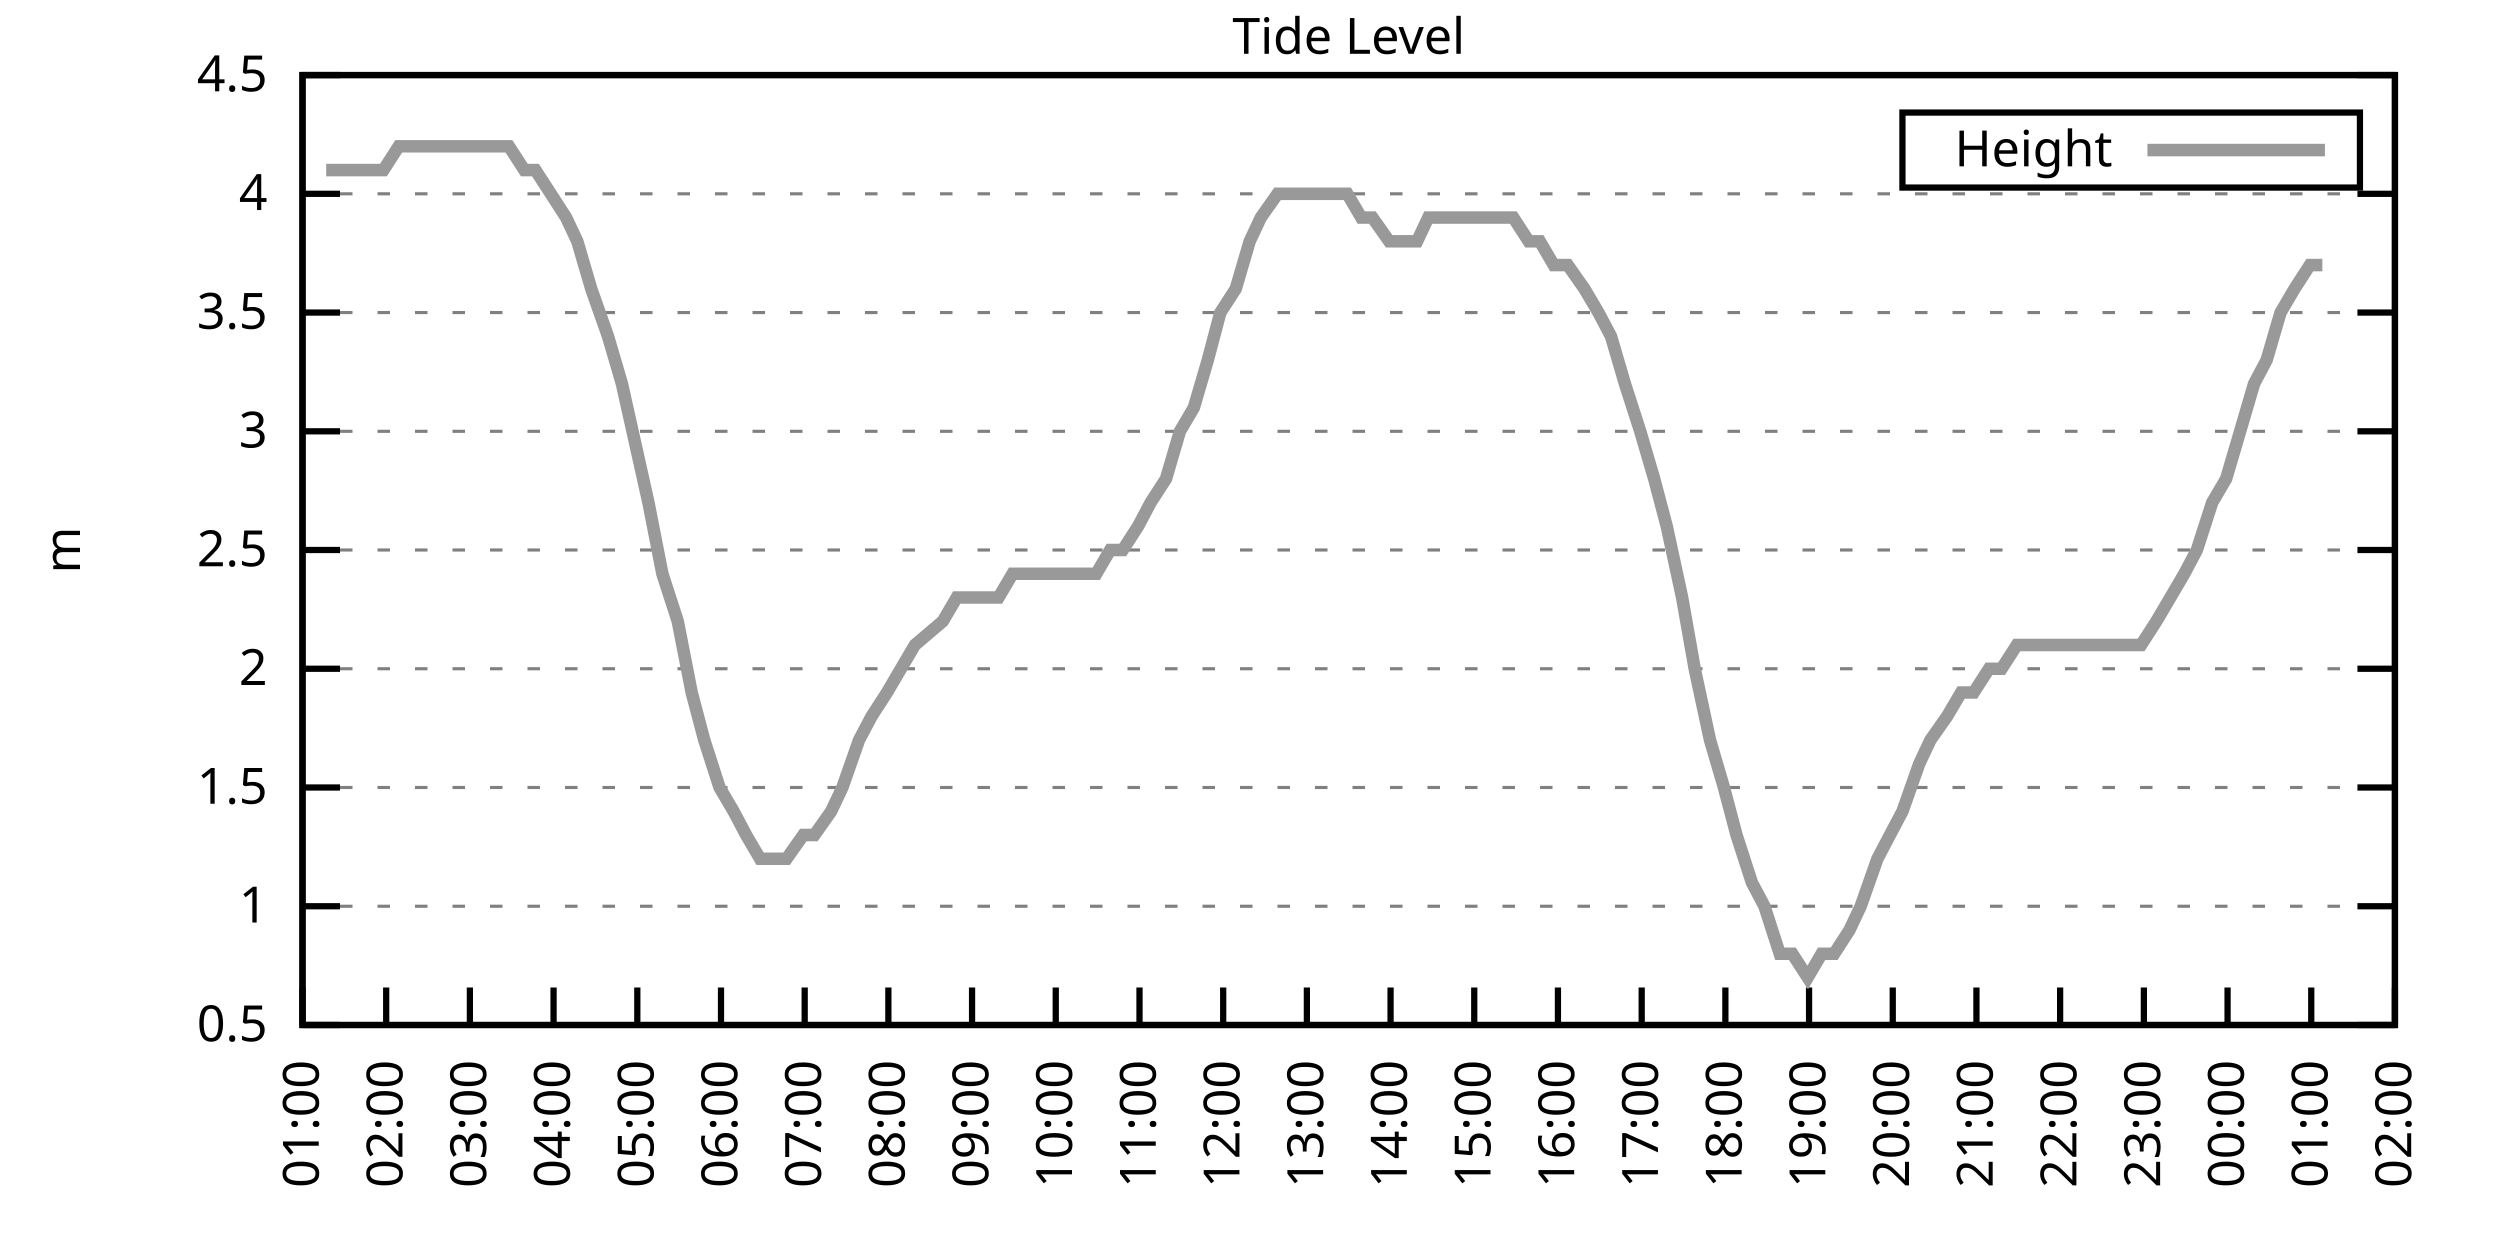
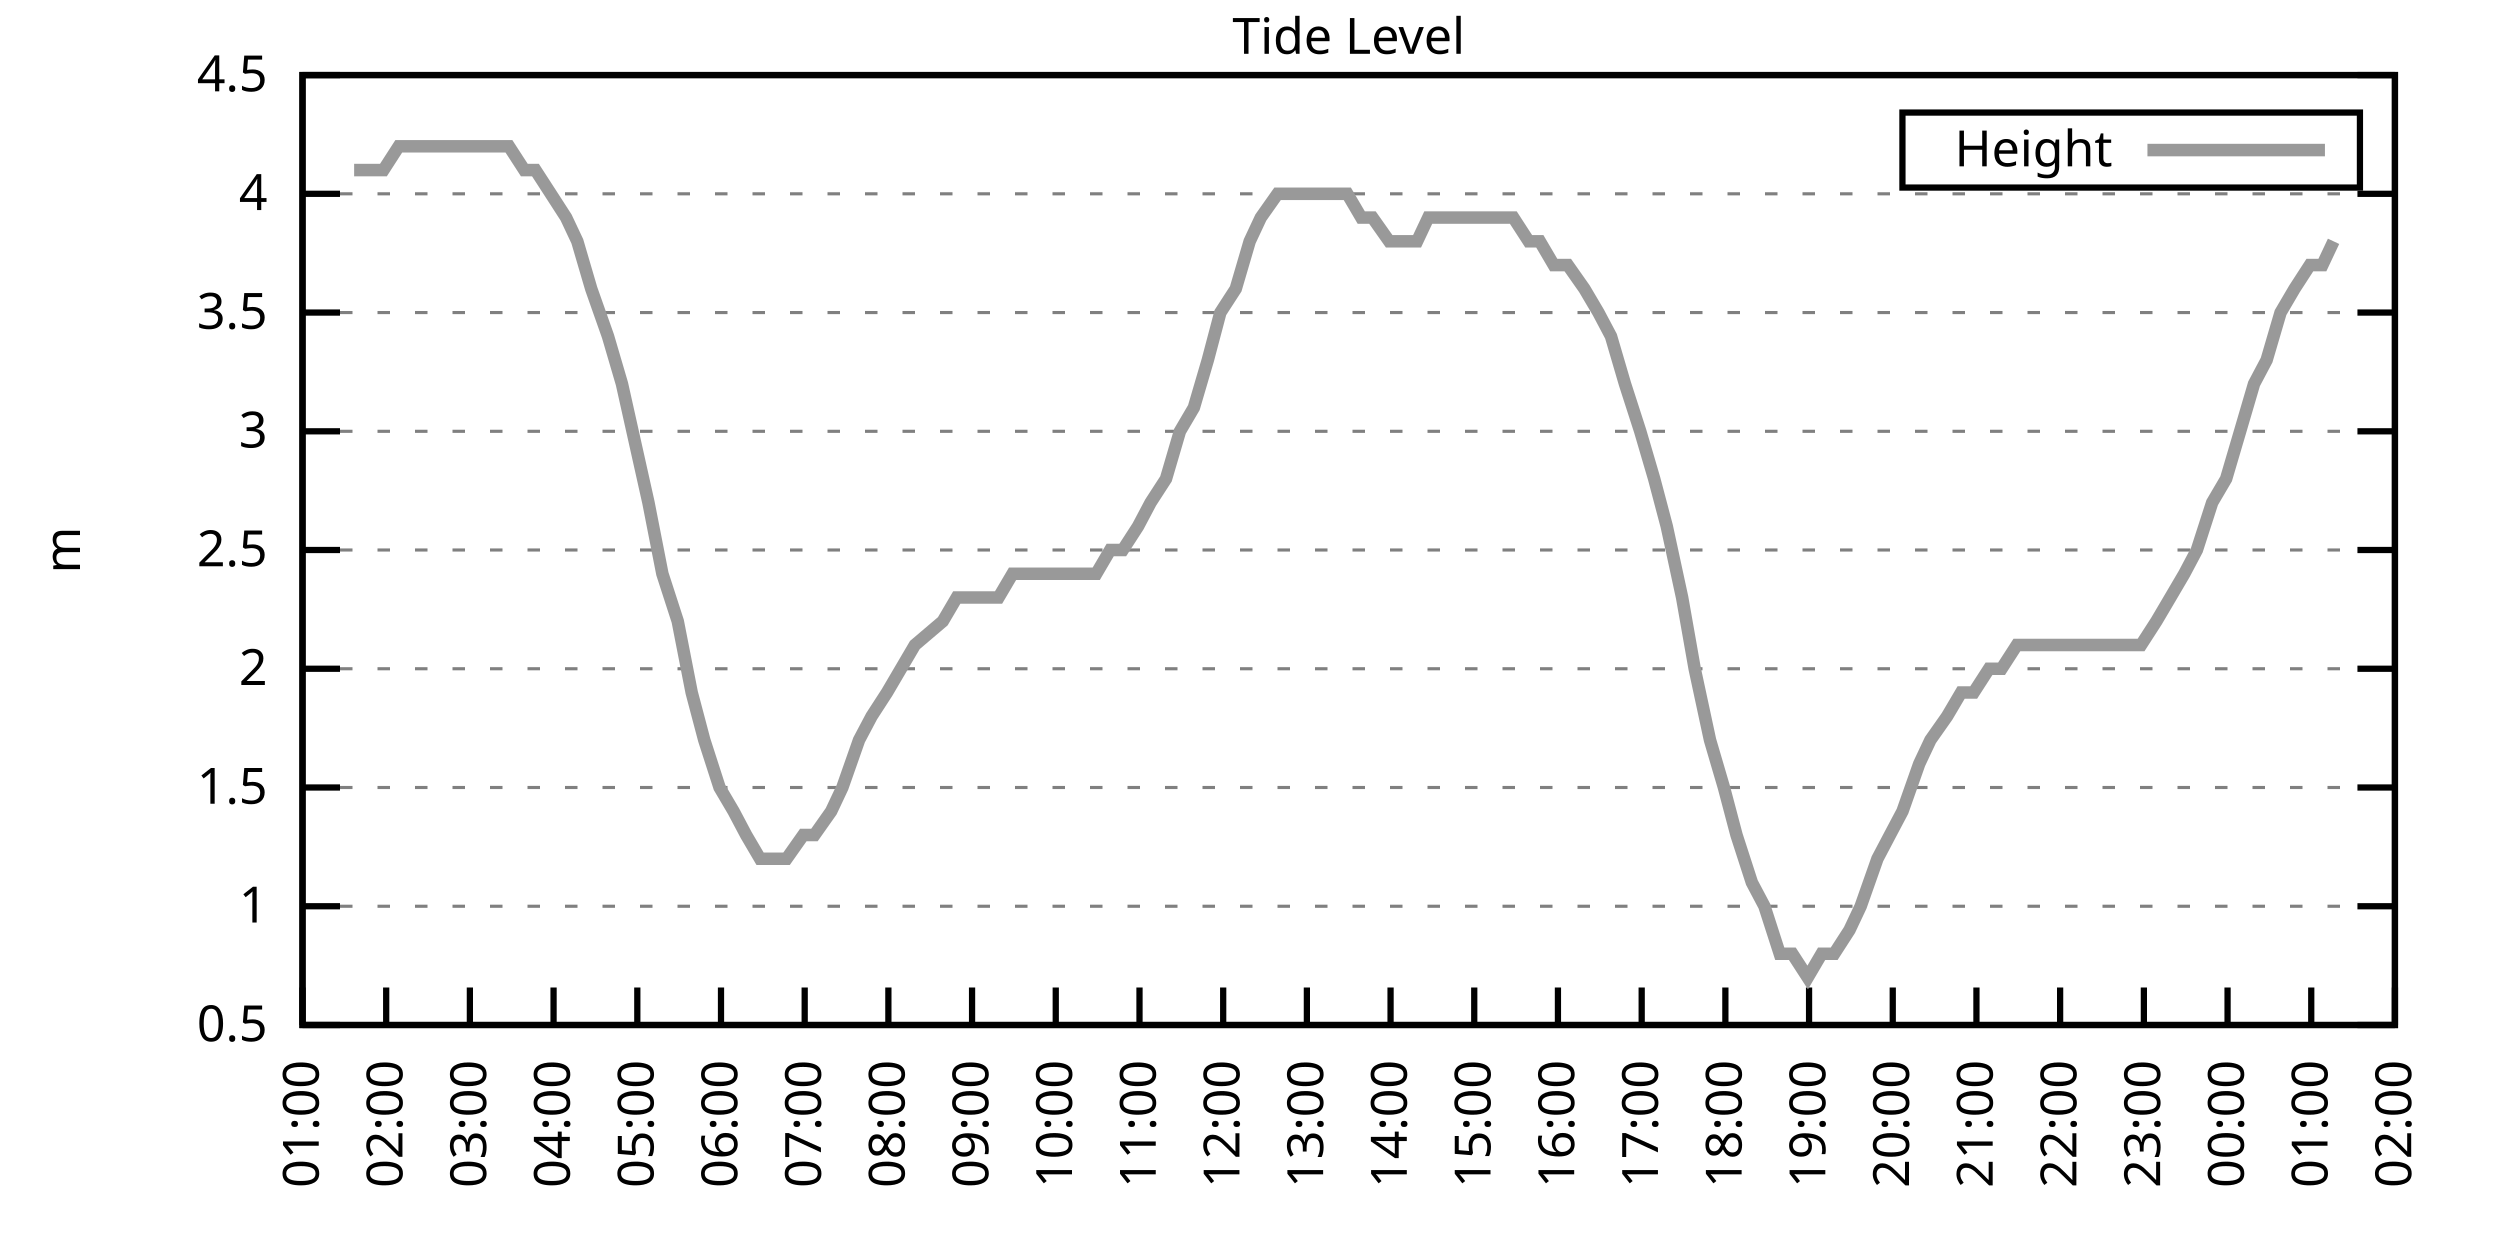
<svg xmlns="http://www.w3.org/2000/svg" xmlns:xlink="http://www.w3.org/1999/xlink" width="400" height="200" viewBox="0 0 400 200">
  <g id="gnuplot_canvas">
    <rect x="0" y="0" width="400" height="200" fill="none" />
    <defs>
      <circle id="gpDot" r="0.5" stroke-width="0.5" stroke="currentColor" />
      <path id="gpPt0" stroke-width="0.333" stroke="currentColor" d="M-1,0 h2 M0,-1 v2" />
      <path id="gpPt1" stroke-width="0.333" stroke="currentColor" d="M-1,-1 L1,1 M1,-1 L-1,1" />
      <path id="gpPt2" stroke-width="0.333" stroke="currentColor" d="M-1,0 L1,0 M0,-1 L0,1 M-1,-1 L1,1 M-1,1 L1,-1" />
      <rect id="gpPt3" stroke-width="0.333" stroke="currentColor" x="-1" y="-1" width="2" height="2" />
      <rect id="gpPt4" stroke-width="0.333" stroke="currentColor" fill="currentColor" x="-1" y="-1" width="2" height="2" />
      <circle id="gpPt5" stroke-width="0.333" stroke="currentColor" cx="0" cy="0" r="1" />
      <use xlink:href="#gpPt5" id="gpPt6" fill="currentColor" stroke="none" />
      <path id="gpPt7" stroke-width="0.333" stroke="currentColor" d="M0,-1.33 L-1.33,0.67 L1.33,0.67 z" />
      <use xlink:href="#gpPt7" id="gpPt8" fill="currentColor" stroke="none" />
      <use xlink:href="#gpPt7" id="gpPt9" stroke="currentColor" transform="rotate(180)" />
      <use xlink:href="#gpPt9" id="gpPt10" fill="currentColor" stroke="none" />
      <use xlink:href="#gpPt3" id="gpPt11" stroke="currentColor" transform="rotate(45)" />
      <use xlink:href="#gpPt11" id="gpPt12" fill="currentColor" stroke="none" />
      <path id="gpPt13" stroke-width="0.333" stroke="currentColor" d="M0,1.330 L1.265,0.411 L0.782,-1.067 L-0.782,-1.076 L-1.265,0.411 z" />
      <use xlink:href="#gpPt13" id="gpPt14" fill="currentColor" stroke="none" />
      <filter id="textbox" filterUnits="objectBoundingBox" x="0" y="0" height="1" width="1">
        <feFlood flood-color="white" flood-opacity="1" result="bgnd" />
        <feComposite in="SourceGraphic" in2="bgnd" operator="atop" />
      </filter>
      <filter id="greybox" filterUnits="objectBoundingBox" x="0" y="0" height="1" width="1">
        <feFlood flood-color="lightgrey" flood-opacity="1" result="grey" />
        <feComposite in="SourceGraphic" in2="grey" operator="atop" />
      </filter>
    </defs>
    <g fill="none" color="white" stroke="currentColor" stroke-width="1.00" stroke-linecap="butt" stroke-linejoin="miter">
</g>
    <g fill="none" color="black" stroke="currentColor" stroke-width="1.00" stroke-linecap="butt" stroke-linejoin="miter">
      <g stroke="none" shape-rendering="crispEdges">
        <polygon fill="rgb(255, 255, 255)" points="48.40,164.00 383.18,164.00 383.18,12.02 48.40,12.02 " />
      </g>
    </g>
    <g fill="none" color="black" stroke="currentColor" stroke-width="1.00" stroke-linecap="butt" stroke-linejoin="miter">
</g>
    <g fill="none" color="black" stroke="black" stroke-width="0.50" stroke-linecap="butt" stroke-linejoin="miter">
</g>
    <g fill="none" color="gray" stroke="currentColor" stroke-width="0.50" stroke-linecap="butt" stroke-linejoin="miter">
      <path stroke="gray" stroke-dasharray="2,4" class="gridline" d="M48.40,164.00 L383.19,164.00  " />
    </g>
    <g fill="none" color="gray" stroke="gray" stroke-width="1.00" stroke-linecap="butt" stroke-linejoin="miter">
</g>
    <g fill="none" color="black" stroke="currentColor" stroke-width="1.00" stroke-linecap="butt" stroke-linejoin="miter">
      <path stroke="black" d="M48.40,164.00 L54.40,164.00 M383.19,164.00 L377.19,164.00  " />
      <g transform="translate(42.80,166.60)" stroke="none" fill="black" font-family="Sans" font-size="8.00" text-anchor="end">
        <text>
          <tspan font-family="Sans"> 0.5</tspan>
        </text>
      </g>
    </g>
    <g fill="none" color="black" stroke="currentColor" stroke-width="1.00" stroke-linecap="butt" stroke-linejoin="miter">
</g>
    <g fill="none" color="black" stroke="black" stroke-width="0.50" stroke-linecap="butt" stroke-linejoin="miter">
</g>
    <g fill="none" color="gray" stroke="currentColor" stroke-width="0.50" stroke-linecap="butt" stroke-linejoin="miter">
      <path stroke="gray" stroke-dasharray="2,4" class="gridline" d="M48.40,145.00 L383.19,145.00  " />
    </g>
    <g fill="none" color="gray" stroke="gray" stroke-width="1.00" stroke-linecap="butt" stroke-linejoin="miter">
</g>
    <g fill="none" color="black" stroke="currentColor" stroke-width="1.00" stroke-linecap="butt" stroke-linejoin="miter">
      <path stroke="black" d="M48.40,145.00 L54.40,145.00 M383.19,145.00 L377.19,145.00  " />
      <g transform="translate(42.80,147.60)" stroke="none" fill="black" font-family="Sans" font-size="8.00" text-anchor="end">
        <text>
          <tspan font-family="Sans"> 1</tspan>
        </text>
      </g>
    </g>
    <g fill="none" color="black" stroke="currentColor" stroke-width="1.00" stroke-linecap="butt" stroke-linejoin="miter">
</g>
    <g fill="none" color="black" stroke="black" stroke-width="0.50" stroke-linecap="butt" stroke-linejoin="miter">
</g>
    <g fill="none" color="gray" stroke="currentColor" stroke-width="0.50" stroke-linecap="butt" stroke-linejoin="miter">
      <path stroke="gray" stroke-dasharray="2,4" class="gridline" d="M48.40,126.00 L383.19,126.00  " />
    </g>
    <g fill="none" color="gray" stroke="gray" stroke-width="1.00" stroke-linecap="butt" stroke-linejoin="miter">
</g>
    <g fill="none" color="black" stroke="currentColor" stroke-width="1.00" stroke-linecap="butt" stroke-linejoin="miter">
      <path stroke="black" d="M48.40,126.00 L54.40,126.00 M383.19,126.00 L377.19,126.00  " />
      <g transform="translate(42.80,128.60)" stroke="none" fill="black" font-family="Sans" font-size="8.00" text-anchor="end">
        <text>
          <tspan font-family="Sans"> 1.5</tspan>
        </text>
      </g>
    </g>
    <g fill="none" color="black" stroke="currentColor" stroke-width="1.00" stroke-linecap="butt" stroke-linejoin="miter">
</g>
    <g fill="none" color="black" stroke="black" stroke-width="0.50" stroke-linecap="butt" stroke-linejoin="miter">
</g>
    <g fill="none" color="gray" stroke="currentColor" stroke-width="0.50" stroke-linecap="butt" stroke-linejoin="miter">
      <path stroke="gray" stroke-dasharray="2,4" class="gridline" d="M48.40,107.00 L383.19,107.00  " />
    </g>
    <g fill="none" color="gray" stroke="gray" stroke-width="1.00" stroke-linecap="butt" stroke-linejoin="miter">
</g>
    <g fill="none" color="black" stroke="currentColor" stroke-width="1.00" stroke-linecap="butt" stroke-linejoin="miter">
      <path stroke="black" d="M48.40,107.00 L54.40,107.00 M383.19,107.00 L377.19,107.00  " />
      <g transform="translate(42.80,109.60)" stroke="none" fill="black" font-family="Sans" font-size="8.00" text-anchor="end">
        <text>
          <tspan font-family="Sans"> 2</tspan>
        </text>
      </g>
    </g>
    <g fill="none" color="black" stroke="currentColor" stroke-width="1.00" stroke-linecap="butt" stroke-linejoin="miter">
</g>
    <g fill="none" color="black" stroke="black" stroke-width="0.50" stroke-linecap="butt" stroke-linejoin="miter">
</g>
    <g fill="none" color="gray" stroke="currentColor" stroke-width="0.50" stroke-linecap="butt" stroke-linejoin="miter">
      <path stroke="gray" stroke-dasharray="2,4" class="gridline" d="M48.40,88.00 L383.19,88.00  " />
    </g>
    <g fill="none" color="gray" stroke="gray" stroke-width="1.00" stroke-linecap="butt" stroke-linejoin="miter">
</g>
    <g fill="none" color="black" stroke="currentColor" stroke-width="1.00" stroke-linecap="butt" stroke-linejoin="miter">
      <path stroke="black" d="M48.40,88.00 L54.40,88.00 M383.19,88.00 L377.19,88.00  " />
      <g transform="translate(42.80,90.60)" stroke="none" fill="black" font-family="Sans" font-size="8.00" text-anchor="end">
        <text>
          <tspan font-family="Sans"> 2.5</tspan>
        </text>
      </g>
    </g>
    <g fill="none" color="black" stroke="currentColor" stroke-width="1.00" stroke-linecap="butt" stroke-linejoin="miter">
</g>
    <g fill="none" color="black" stroke="black" stroke-width="0.50" stroke-linecap="butt" stroke-linejoin="miter">
</g>
    <g fill="none" color="gray" stroke="currentColor" stroke-width="0.50" stroke-linecap="butt" stroke-linejoin="miter">
      <path stroke="gray" stroke-dasharray="2,4" class="gridline" d="M48.40,69.01 L383.19,69.01  " />
    </g>
    <g fill="none" color="gray" stroke="gray" stroke-width="1.00" stroke-linecap="butt" stroke-linejoin="miter">
</g>
    <g fill="none" color="black" stroke="currentColor" stroke-width="1.00" stroke-linecap="butt" stroke-linejoin="miter">
      <path stroke="black" d="M48.40,69.01 L54.40,69.01 M383.19,69.01 L377.19,69.01  " />
      <g transform="translate(42.80,71.61)" stroke="none" fill="black" font-family="Sans" font-size="8.00" text-anchor="end">
        <text>
          <tspan font-family="Sans"> 3</tspan>
        </text>
      </g>
    </g>
    <g fill="none" color="black" stroke="currentColor" stroke-width="1.00" stroke-linecap="butt" stroke-linejoin="miter">
</g>
    <g fill="none" color="black" stroke="black" stroke-width="0.50" stroke-linecap="butt" stroke-linejoin="miter">
</g>
    <g fill="none" color="gray" stroke="currentColor" stroke-width="0.50" stroke-linecap="butt" stroke-linejoin="miter">
      <path stroke="gray" stroke-dasharray="2,4" class="gridline" d="M48.40,50.01 L383.19,50.01  " />
    </g>
    <g fill="none" color="gray" stroke="gray" stroke-width="1.00" stroke-linecap="butt" stroke-linejoin="miter">
</g>
    <g fill="none" color="black" stroke="currentColor" stroke-width="1.00" stroke-linecap="butt" stroke-linejoin="miter">
      <path stroke="black" d="M48.40,50.01 L54.40,50.01 M383.19,50.01 L377.19,50.01  " />
      <g transform="translate(42.80,52.61)" stroke="none" fill="black" font-family="Sans" font-size="8.00" text-anchor="end">
        <text>
          <tspan font-family="Sans"> 3.5</tspan>
        </text>
      </g>
    </g>
    <g fill="none" color="black" stroke="currentColor" stroke-width="1.00" stroke-linecap="butt" stroke-linejoin="miter">
</g>
    <g fill="none" color="black" stroke="black" stroke-width="0.50" stroke-linecap="butt" stroke-linejoin="miter">
</g>
    <g fill="none" color="gray" stroke="currentColor" stroke-width="0.50" stroke-linecap="butt" stroke-linejoin="miter">
      <path stroke="gray" stroke-dasharray="2,4" class="gridline" d="M48.40,31.01 L383.19,31.01  " />
    </g>
    <g fill="none" color="gray" stroke="gray" stroke-width="1.00" stroke-linecap="butt" stroke-linejoin="miter">
</g>
    <g fill="none" color="black" stroke="currentColor" stroke-width="1.00" stroke-linecap="butt" stroke-linejoin="miter">
      <path stroke="black" d="M48.40,31.01 L54.40,31.01 M383.19,31.01 L377.19,31.01  " />
      <g transform="translate(42.80,33.61)" stroke="none" fill="black" font-family="Sans" font-size="8.00" text-anchor="end">
        <text>
          <tspan font-family="Sans"> 4</tspan>
        </text>
      </g>
    </g>
    <g fill="none" color="black" stroke="currentColor" stroke-width="1.00" stroke-linecap="butt" stroke-linejoin="miter">
</g>
    <g fill="none" color="black" stroke="black" stroke-width="0.50" stroke-linecap="butt" stroke-linejoin="miter">
</g>
    <g fill="none" color="gray" stroke="currentColor" stroke-width="0.50" stroke-linecap="butt" stroke-linejoin="miter">
      <path stroke="gray" stroke-dasharray="2,4" class="gridline" d="M48.40,12.01 L383.19,12.01  " />
    </g>
    <g fill="none" color="gray" stroke="gray" stroke-width="1.00" stroke-linecap="butt" stroke-linejoin="miter">
</g>
    <g fill="none" color="black" stroke="currentColor" stroke-width="1.00" stroke-linecap="butt" stroke-linejoin="miter">
      <path stroke="black" d="M48.40,12.01 L54.40,12.01 M383.19,12.01 L377.19,12.01  " />
      <g transform="translate(42.80,14.61)" stroke="none" fill="black" font-family="Sans" font-size="8.00" text-anchor="end">
        <text>
          <tspan font-family="Sans"> 4.5</tspan>
        </text>
      </g>
    </g>
    <g fill="none" color="black" stroke="currentColor" stroke-width="1.00" stroke-linecap="butt" stroke-linejoin="miter">
      <path stroke="black" d="M48.40,164.00 L48.40,158.00  " />
      <g transform="translate(51.00,169.60) rotate(270.00)" stroke="none" fill="black" font-family="Sans" font-size="8.00" text-anchor="end">
        <text>
          <tspan font-family="Sans">01:00</tspan>
        </text>
      </g>
    </g>
    <g fill="none" color="black" stroke="currentColor" stroke-width="1.00" stroke-linecap="butt" stroke-linejoin="miter">
      <path stroke="black" d="M61.79,164.00 L61.79,158.00  " />
      <g transform="translate(64.39,169.60) rotate(270.00)" stroke="none" fill="black" font-family="Sans" font-size="8.00" text-anchor="end">
        <text>
          <tspan font-family="Sans">02:00</tspan>
        </text>
      </g>
    </g>
    <g fill="none" color="black" stroke="currentColor" stroke-width="1.00" stroke-linecap="butt" stroke-linejoin="miter">
      <path stroke="black" d="M75.18,164.00 L75.18,158.00  " />
      <g transform="translate(77.78,169.60) rotate(270.00)" stroke="none" fill="black" font-family="Sans" font-size="8.00" text-anchor="end">
        <text>
          <tspan font-family="Sans">03:00</tspan>
        </text>
      </g>
    </g>
    <g fill="none" color="black" stroke="currentColor" stroke-width="1.00" stroke-linecap="butt" stroke-linejoin="miter">
      <path stroke="black" d="M88.57,164.00 L88.57,158.00  " />
      <g transform="translate(91.17,169.60) rotate(270.00)" stroke="none" fill="black" font-family="Sans" font-size="8.00" text-anchor="end">
        <text>
          <tspan font-family="Sans">04:00</tspan>
        </text>
      </g>
    </g>
    <g fill="none" color="black" stroke="currentColor" stroke-width="1.00" stroke-linecap="butt" stroke-linejoin="miter">
      <path stroke="black" d="M101.97,164.00 L101.97,158.00  " />
      <g transform="translate(104.57,169.60) rotate(270.00)" stroke="none" fill="black" font-family="Sans" font-size="8.00" text-anchor="end">
        <text>
          <tspan font-family="Sans">05:00</tspan>
        </text>
      </g>
    </g>
    <g fill="none" color="black" stroke="currentColor" stroke-width="1.00" stroke-linecap="butt" stroke-linejoin="miter">
      <path stroke="black" d="M115.36,164.00 L115.36,158.00  " />
      <g transform="translate(117.96,169.60) rotate(270.00)" stroke="none" fill="black" font-family="Sans" font-size="8.00" text-anchor="end">
        <text>
          <tspan font-family="Sans">06:00</tspan>
        </text>
      </g>
    </g>
    <g fill="none" color="black" stroke="currentColor" stroke-width="1.00" stroke-linecap="butt" stroke-linejoin="miter">
      <path stroke="black" d="M128.75,164.00 L128.75,158.00  " />
      <g transform="translate(131.35,169.60) rotate(270.00)" stroke="none" fill="black" font-family="Sans" font-size="8.00" text-anchor="end">
        <text>
          <tspan font-family="Sans">07:00</tspan>
        </text>
      </g>
    </g>
    <g fill="none" color="black" stroke="currentColor" stroke-width="1.00" stroke-linecap="butt" stroke-linejoin="miter">
      <path stroke="black" d="M142.14,164.00 L142.14,158.00  " />
      <g transform="translate(144.74,169.60) rotate(270.00)" stroke="none" fill="black" font-family="Sans" font-size="8.00" text-anchor="end">
        <text>
          <tspan font-family="Sans">08:00</tspan>
        </text>
      </g>
    </g>
    <g fill="none" color="black" stroke="currentColor" stroke-width="1.00" stroke-linecap="butt" stroke-linejoin="miter">
      <path stroke="black" d="M155.53,164.00 L155.53,158.00  " />
      <g transform="translate(158.13,169.60) rotate(270.00)" stroke="none" fill="black" font-family="Sans" font-size="8.00" text-anchor="end">
        <text>
          <tspan font-family="Sans">09:00</tspan>
        </text>
      </g>
    </g>
    <g fill="none" color="black" stroke="currentColor" stroke-width="1.00" stroke-linecap="butt" stroke-linejoin="miter">
      <path stroke="black" d="M168.92,164.00 L168.92,158.00  " />
      <g transform="translate(171.52,169.60) rotate(270.00)" stroke="none" fill="black" font-family="Sans" font-size="8.00" text-anchor="end">
        <text>
          <tspan font-family="Sans">10:00</tspan>
        </text>
      </g>
    </g>
    <g fill="none" color="black" stroke="currentColor" stroke-width="1.00" stroke-linecap="butt" stroke-linejoin="miter">
      <path stroke="black" d="M182.32,164.00 L182.32,158.00  " />
      <g transform="translate(184.92,169.60) rotate(270.00)" stroke="none" fill="black" font-family="Sans" font-size="8.00" text-anchor="end">
        <text>
          <tspan font-family="Sans">11:00</tspan>
        </text>
      </g>
    </g>
    <g fill="none" color="black" stroke="currentColor" stroke-width="1.00" stroke-linecap="butt" stroke-linejoin="miter">
      <path stroke="black" d="M195.71,164.00 L195.71,158.00  " />
      <g transform="translate(198.31,169.60) rotate(270.00)" stroke="none" fill="black" font-family="Sans" font-size="8.00" text-anchor="end">
        <text>
          <tspan font-family="Sans">12:00</tspan>
        </text>
      </g>
    </g>
    <g fill="none" color="black" stroke="currentColor" stroke-width="1.00" stroke-linecap="butt" stroke-linejoin="miter">
      <path stroke="black" d="M209.10,164.00 L209.10,158.00  " />
      <g transform="translate(211.70,169.60) rotate(270.00)" stroke="none" fill="black" font-family="Sans" font-size="8.00" text-anchor="end">
        <text>
          <tspan font-family="Sans">13:00</tspan>
        </text>
      </g>
    </g>
    <g fill="none" color="black" stroke="currentColor" stroke-width="1.00" stroke-linecap="butt" stroke-linejoin="miter">
      <path stroke="black" d="M222.49,164.00 L222.49,158.00  " />
      <g transform="translate(225.09,169.60) rotate(270.00)" stroke="none" fill="black" font-family="Sans" font-size="8.00" text-anchor="end">
        <text>
          <tspan font-family="Sans">14:00</tspan>
        </text>
      </g>
    </g>
    <g fill="none" color="black" stroke="currentColor" stroke-width="1.00" stroke-linecap="butt" stroke-linejoin="miter">
      <path stroke="black" d="M235.88,164.00 L235.88,158.00  " />
      <g transform="translate(238.48,169.60) rotate(270.00)" stroke="none" fill="black" font-family="Sans" font-size="8.00" text-anchor="end">
        <text>
          <tspan font-family="Sans">15:00</tspan>
        </text>
      </g>
    </g>
    <g fill="none" color="black" stroke="currentColor" stroke-width="1.00" stroke-linecap="butt" stroke-linejoin="miter">
      <path stroke="black" d="M249.27,164.00 L249.27,158.00  " />
      <g transform="translate(251.87,169.60) rotate(270.00)" stroke="none" fill="black" font-family="Sans" font-size="8.00" text-anchor="end">
        <text>
          <tspan font-family="Sans">16:00</tspan>
        </text>
      </g>
    </g>
    <g fill="none" color="black" stroke="currentColor" stroke-width="1.00" stroke-linecap="butt" stroke-linejoin="miter">
      <path stroke="black" d="M262.67,164.00 L262.67,158.00  " />
      <g transform="translate(265.27,169.60) rotate(270.00)" stroke="none" fill="black" font-family="Sans" font-size="8.00" text-anchor="end">
        <text>
          <tspan font-family="Sans">17:00</tspan>
        </text>
      </g>
    </g>
    <g fill="none" color="black" stroke="currentColor" stroke-width="1.00" stroke-linecap="butt" stroke-linejoin="miter">
      <path stroke="black" d="M276.06,164.00 L276.06,158.00  " />
      <g transform="translate(278.66,169.60) rotate(270.00)" stroke="none" fill="black" font-family="Sans" font-size="8.00" text-anchor="end">
        <text>
          <tspan font-family="Sans">18:00</tspan>
        </text>
      </g>
    </g>
    <g fill="none" color="black" stroke="currentColor" stroke-width="1.00" stroke-linecap="butt" stroke-linejoin="miter">
      <path stroke="black" d="M289.45,164.00 L289.45,158.00  " />
      <g transform="translate(292.05,169.60) rotate(270.00)" stroke="none" fill="black" font-family="Sans" font-size="8.00" text-anchor="end">
        <text>
          <tspan font-family="Sans">19:00</tspan>
        </text>
      </g>
    </g>
    <g fill="none" color="black" stroke="currentColor" stroke-width="1.00" stroke-linecap="butt" stroke-linejoin="miter">
      <path stroke="black" d="M302.84,164.00 L302.84,158.00  " />
      <g transform="translate(305.44,169.60) rotate(270.00)" stroke="none" fill="black" font-family="Sans" font-size="8.00" text-anchor="end">
        <text>
          <tspan font-family="Sans">20:00</tspan>
        </text>
      </g>
    </g>
    <g fill="none" color="black" stroke="currentColor" stroke-width="1.00" stroke-linecap="butt" stroke-linejoin="miter">
      <path stroke="black" d="M316.23,164.00 L316.23,158.00  " />
      <g transform="translate(318.83,169.60) rotate(270.00)" stroke="none" fill="black" font-family="Sans" font-size="8.00" text-anchor="end">
        <text>
          <tspan font-family="Sans">21:00</tspan>
        </text>
      </g>
    </g>
    <g fill="none" color="black" stroke="currentColor" stroke-width="1.00" stroke-linecap="butt" stroke-linejoin="miter">
      <path stroke="black" d="M329.62,164.00 L329.62,158.00  " />
      <g transform="translate(332.22,169.60) rotate(270.00)" stroke="none" fill="black" font-family="Sans" font-size="8.00" text-anchor="end">
        <text>
          <tspan font-family="Sans">22:00</tspan>
        </text>
      </g>
    </g>
    <g fill="none" color="black" stroke="currentColor" stroke-width="1.00" stroke-linecap="butt" stroke-linejoin="miter">
      <path stroke="black" d="M343.02,164.00 L343.02,158.00  " />
      <g transform="translate(345.62,169.60) rotate(270.00)" stroke="none" fill="black" font-family="Sans" font-size="8.00" text-anchor="end">
        <text>
          <tspan font-family="Sans">23:00</tspan>
        </text>
      </g>
    </g>
    <g fill="none" color="black" stroke="currentColor" stroke-width="1.00" stroke-linecap="butt" stroke-linejoin="miter">
      <path stroke="black" d="M356.41,164.00 L356.41,158.00  " />
      <g transform="translate(359.01,169.60) rotate(270.00)" stroke="none" fill="black" font-family="Sans" font-size="8.00" text-anchor="end">
        <text>
          <tspan font-family="Sans">00:00</tspan>
        </text>
      </g>
    </g>
    <g fill="none" color="black" stroke="currentColor" stroke-width="1.00" stroke-linecap="butt" stroke-linejoin="miter">
      <path stroke="black" d="M369.80,164.00 L369.80,158.00  " />
      <g transform="translate(372.40,169.60) rotate(270.00)" stroke="none" fill="black" font-family="Sans" font-size="8.00" text-anchor="end">
        <text>
          <tspan font-family="Sans">01:00</tspan>
        </text>
      </g>
    </g>
    <g fill="none" color="black" stroke="currentColor" stroke-width="1.00" stroke-linecap="butt" stroke-linejoin="miter">
      <path stroke="black" d="M383.19,164.00 L383.19,158.00  " />
      <g transform="translate(385.79,169.60) rotate(270.00)" stroke="none" fill="black" font-family="Sans" font-size="8.00" text-anchor="end">
        <text>
          <tspan font-family="Sans">02:00</tspan>
        </text>
      </g>
    </g>
    <g fill="none" color="black" stroke="currentColor" stroke-width="1.00" stroke-linecap="butt" stroke-linejoin="miter">
</g>
    <g fill="none" color="black" stroke="currentColor" stroke-width="1.00" stroke-linecap="butt" stroke-linejoin="miter">
      <path stroke="black" d="M48.40,12.01 L48.40,164.00 L383.19,164.00 L383.19,12.01 L48.40,12.01 Z  " />
    </g>
    <g fill="none" color="black" stroke="currentColor" stroke-width="1.00" stroke-linecap="butt" stroke-linejoin="miter">
</g>
    <g fill="none" color="black" stroke="currentColor" stroke-width="1.00" stroke-linecap="butt" stroke-linejoin="miter">
      <path stroke="black" d="M304.39,30.01 L304.39,18.01 L377.59,18.01 L377.59,30.01 L304.39,30.01 Z  " />
    </g>
    <g id="Tide_level_plot_1">
      <g fill="none" color="white" stroke="black" stroke-width="2.00" stroke-linecap="butt" stroke-linejoin="miter">
</g>
      <g fill="none" color="black" stroke="currentColor" stroke-width="2.00" stroke-linecap="butt" stroke-linejoin="miter">
        <g transform="translate(337.99,26.61)" stroke="none" fill="black" font-family="Sans" font-size="8.00" text-anchor="end">
          <text>
            <tspan font-family="Sans">Height</tspan>
          </text>
        </g>
      </g>
      <g fill="none" color="black" stroke="currentColor" stroke-width="2.00" stroke-linecap="butt" stroke-linejoin="miter">
-         <path stroke="rgb(153, 153, 153)" d="M343.59,24.01 L371.99,24.01 M52.19,27.21 L54.20,27.21 L56.66,27.21 L59.11,27.21 L61.35,27.21 L63.80,23.41   L66.03,23.41 L67.82,23.41 L70.50,23.41 L72.73,23.41 L74.74,23.41 L76.97,23.41 L79.20,23.41 L81.43,23.41   L83.89,27.21 L85.67,27.21 L88.13,31.01 L90.58,34.81 L92.37,38.61 L94.60,46.21 L97.28,53.81 L99.51,61.41   L103.75,80.41 L105.98,91.80 L108.44,99.40 L110.67,110.80 L112.68,118.40 L115.13,126.00 L117.37,129.80 L119.38,133.60   L121.61,137.40 L124.06,137.40 L125.85,137.40 L128.53,133.60 L130.31,133.60 L132.99,129.80 L134.78,126.00 L137.45,118.40   L139.46,114.60 L141.92,110.80 L144.15,107.00 L146.38,103.20 L150.85,99.40 L153.08,95.60 L155.31,95.60 L157.54,95.60   L159.77,95.60 L162.01,91.80 L164.01,91.80 L166.47,91.80 L170.71,91.80 L173.17,91.80 L175.40,91.80 L177.63,88.00   L179.64,88.00 L182.09,84.21 L184.10,80.41 L186.56,76.61 L188.79,69.01 L191.02,65.21 L193.25,57.61 L195.26,50.01   L197.72,46.21 L199.95,38.61 L201.73,34.81 L204.41,31.01 L206.64,31.01 L208.88,31.01 L210.88,31.01 L213.12,31.01   L215.57,31.01 L217.80,34.81 L219.59,34.81 L222.27,38.61 L224.28,38.61 L226.73,38.61 L228.52,34.81 L231.20,34.81   L233.20,34.81 L235.66,34.81 L237.67,34.81 L239.90,34.81 L242.13,34.81 L244.59,38.61 L246.37,38.61 L248.60,42.41   L250.84,42.41 L253.51,46.21 L255.75,50.01 L257.76,53.81 L259.99,61.41 L262.44,69.01 L264.67,76.61 L266.68,84.21   L269.14,95.60 L271.15,107.00 L273.60,118.40 L275.83,126.00 L277.84,133.60 L280.30,141.20 L282.31,145.00 L284.76,152.60   L286.77,152.60 L289.23,156.40 L291.46,152.60 L293.47,152.60 L295.92,148.80 L297.71,145.00 L300.39,137.40 L302.39,133.60   L304.40,129.80 L307.08,122.20 L308.87,118.40 L311.54,114.60 L313.78,110.80 L315.79,110.80 L318.24,107.00 L320.25,107.00   L322.70,103.20 L324.71,103.20 L327.17,103.20 L328.95,103.20 L331.41,103.20 L333.86,103.20 L336.10,103.20 L338.33,103.20   L340.56,103.20 L342.57,103.20 L345.02,99.40 L347.26,95.60 L349.49,91.80 L351.50,88.00 L353.95,80.41 L356.18,76.61   L358.42,69.01 L360.65,61.41 L362.66,57.61 L364.89,50.01 L367.12,46.21 L369.58,42.41 L371.58,42.41  " />
+         <path stroke="rgb(153, 153, 153)" d="M343.59,24.01 L371.99,24.01 M56.66,27.21 L59.11,27.21 L61.35,27.21 L63.80,23.41 L66.03,23.41 L67.82,23.41   L70.50,23.41 L72.73,23.41 L74.74,23.41 L76.97,23.41 L79.20,23.41 L81.43,23.41 L83.89,27.21 L85.67,27.21   L88.13,31.01 L90.58,34.81 L92.37,38.61 L94.60,46.21 L97.28,53.81 L99.51,61.41 L103.75,80.41 L105.98,91.80   L108.44,99.40 L110.67,110.80 L112.68,118.40 L115.13,126.00 L117.37,129.80 L119.38,133.60 L121.61,137.40 L124.06,137.40   L125.85,137.40 L128.53,133.60 L130.31,133.60 L132.99,129.80 L134.78,126.00 L137.45,118.40 L139.46,114.60 L141.92,110.80   L144.15,107.00 L146.38,103.20 L150.85,99.40 L153.08,95.60 L155.31,95.60 L157.54,95.60 L159.77,95.60 L162.01,91.80   L164.01,91.80 L166.47,91.80 L170.71,91.80 L173.17,91.80 L175.40,91.80 L177.63,88.00 L179.64,88.00 L182.09,84.21   L184.10,80.41 L186.56,76.61 L188.79,69.01 L191.02,65.21 L193.25,57.61 L195.26,50.01 L197.72,46.21 L199.95,38.61   L201.73,34.81 L204.41,31.01 L206.64,31.01 L208.88,31.01 L210.88,31.01 L213.12,31.01 L215.57,31.01 L217.80,34.81   L219.59,34.81 L222.27,38.61 L224.28,38.61 L226.73,38.61 L228.52,34.81 L231.20,34.81 L233.20,34.81 L235.66,34.81   L237.67,34.81 L239.90,34.81 L242.13,34.81 L244.59,38.61 L246.37,38.61 L248.60,42.41 L250.84,42.41 L253.51,46.21   L255.75,50.01 L257.76,53.81 L259.99,61.41 L262.44,69.01 L264.67,76.61 L266.68,84.21 L269.14,95.60 L271.15,107.00   L273.60,118.40 L275.83,126.00 L277.84,133.60 L280.30,141.20 L282.31,145.00 L284.76,152.60 L286.77,152.60 L289.23,156.40   L291.46,152.60 L293.47,152.60 L295.92,148.80 L297.71,145.00 L300.39,137.40 L302.39,133.60 L304.40,129.80 L307.08,122.20   L308.87,118.40 L311.54,114.60 L313.78,110.80 L315.79,110.80 L318.24,107.00 L320.25,107.00 L322.70,103.20 L324.71,103.20   L327.17,103.20 L328.95,103.20 L331.41,103.20 L333.86,103.20 L336.10,103.20 L338.33,103.20 L340.56,103.20 L342.57,103.20   L345.02,99.40 L347.26,95.60 L349.49,91.80 L351.50,88.00 L353.95,80.41 L356.18,76.61 L358.42,69.01 L360.65,61.41   L362.66,57.61 L364.89,50.01 L367.12,46.21 L369.58,42.41 L371.58,42.41 L373.37,38.61  " />
      </g>
    </g>
    <g fill="none" color="black" stroke="currentColor" stroke-width="2.00" stroke-linecap="butt" stroke-linejoin="miter">
</g>
    <g fill="none" color="black" stroke="black" stroke-width="1.00" stroke-linecap="butt" stroke-linejoin="miter">
</g>
    <g fill="none" color="black" stroke="currentColor" stroke-width="1.00" stroke-linecap="butt" stroke-linejoin="miter">
      <path stroke="black" d="M48.40,12.01 L48.40,164.00 L383.19,164.00 L383.19,12.01 L48.40,12.01 Z  " />
      <g transform="translate(12.80,88.01) rotate(270.00)" stroke="none" fill="black" font-family="Sans" font-size="8.00" text-anchor="middle">
        <text>
          <tspan font-family="Sans">m</tspan>
        </text>
      </g>
    </g>
    <g fill="none" color="black" stroke="currentColor" stroke-width="1.00" stroke-linecap="butt" stroke-linejoin="miter">
</g>
    <g fill="none" color="black" stroke="currentColor" stroke-width="1.00" stroke-linecap="butt" stroke-linejoin="miter">
      <g transform="translate(215.79,8.61)" stroke="none" fill="black" font-family="Sans" font-size="8.00" text-anchor="middle">
        <text>
          <tspan font-family="Sans">Tide Level</tspan>
        </text>
      </g>
    </g>
    <g fill="none" color="black" stroke="currentColor" stroke-width="1.00" stroke-linecap="butt" stroke-linejoin="miter">
</g>
  </g>
</svg>
